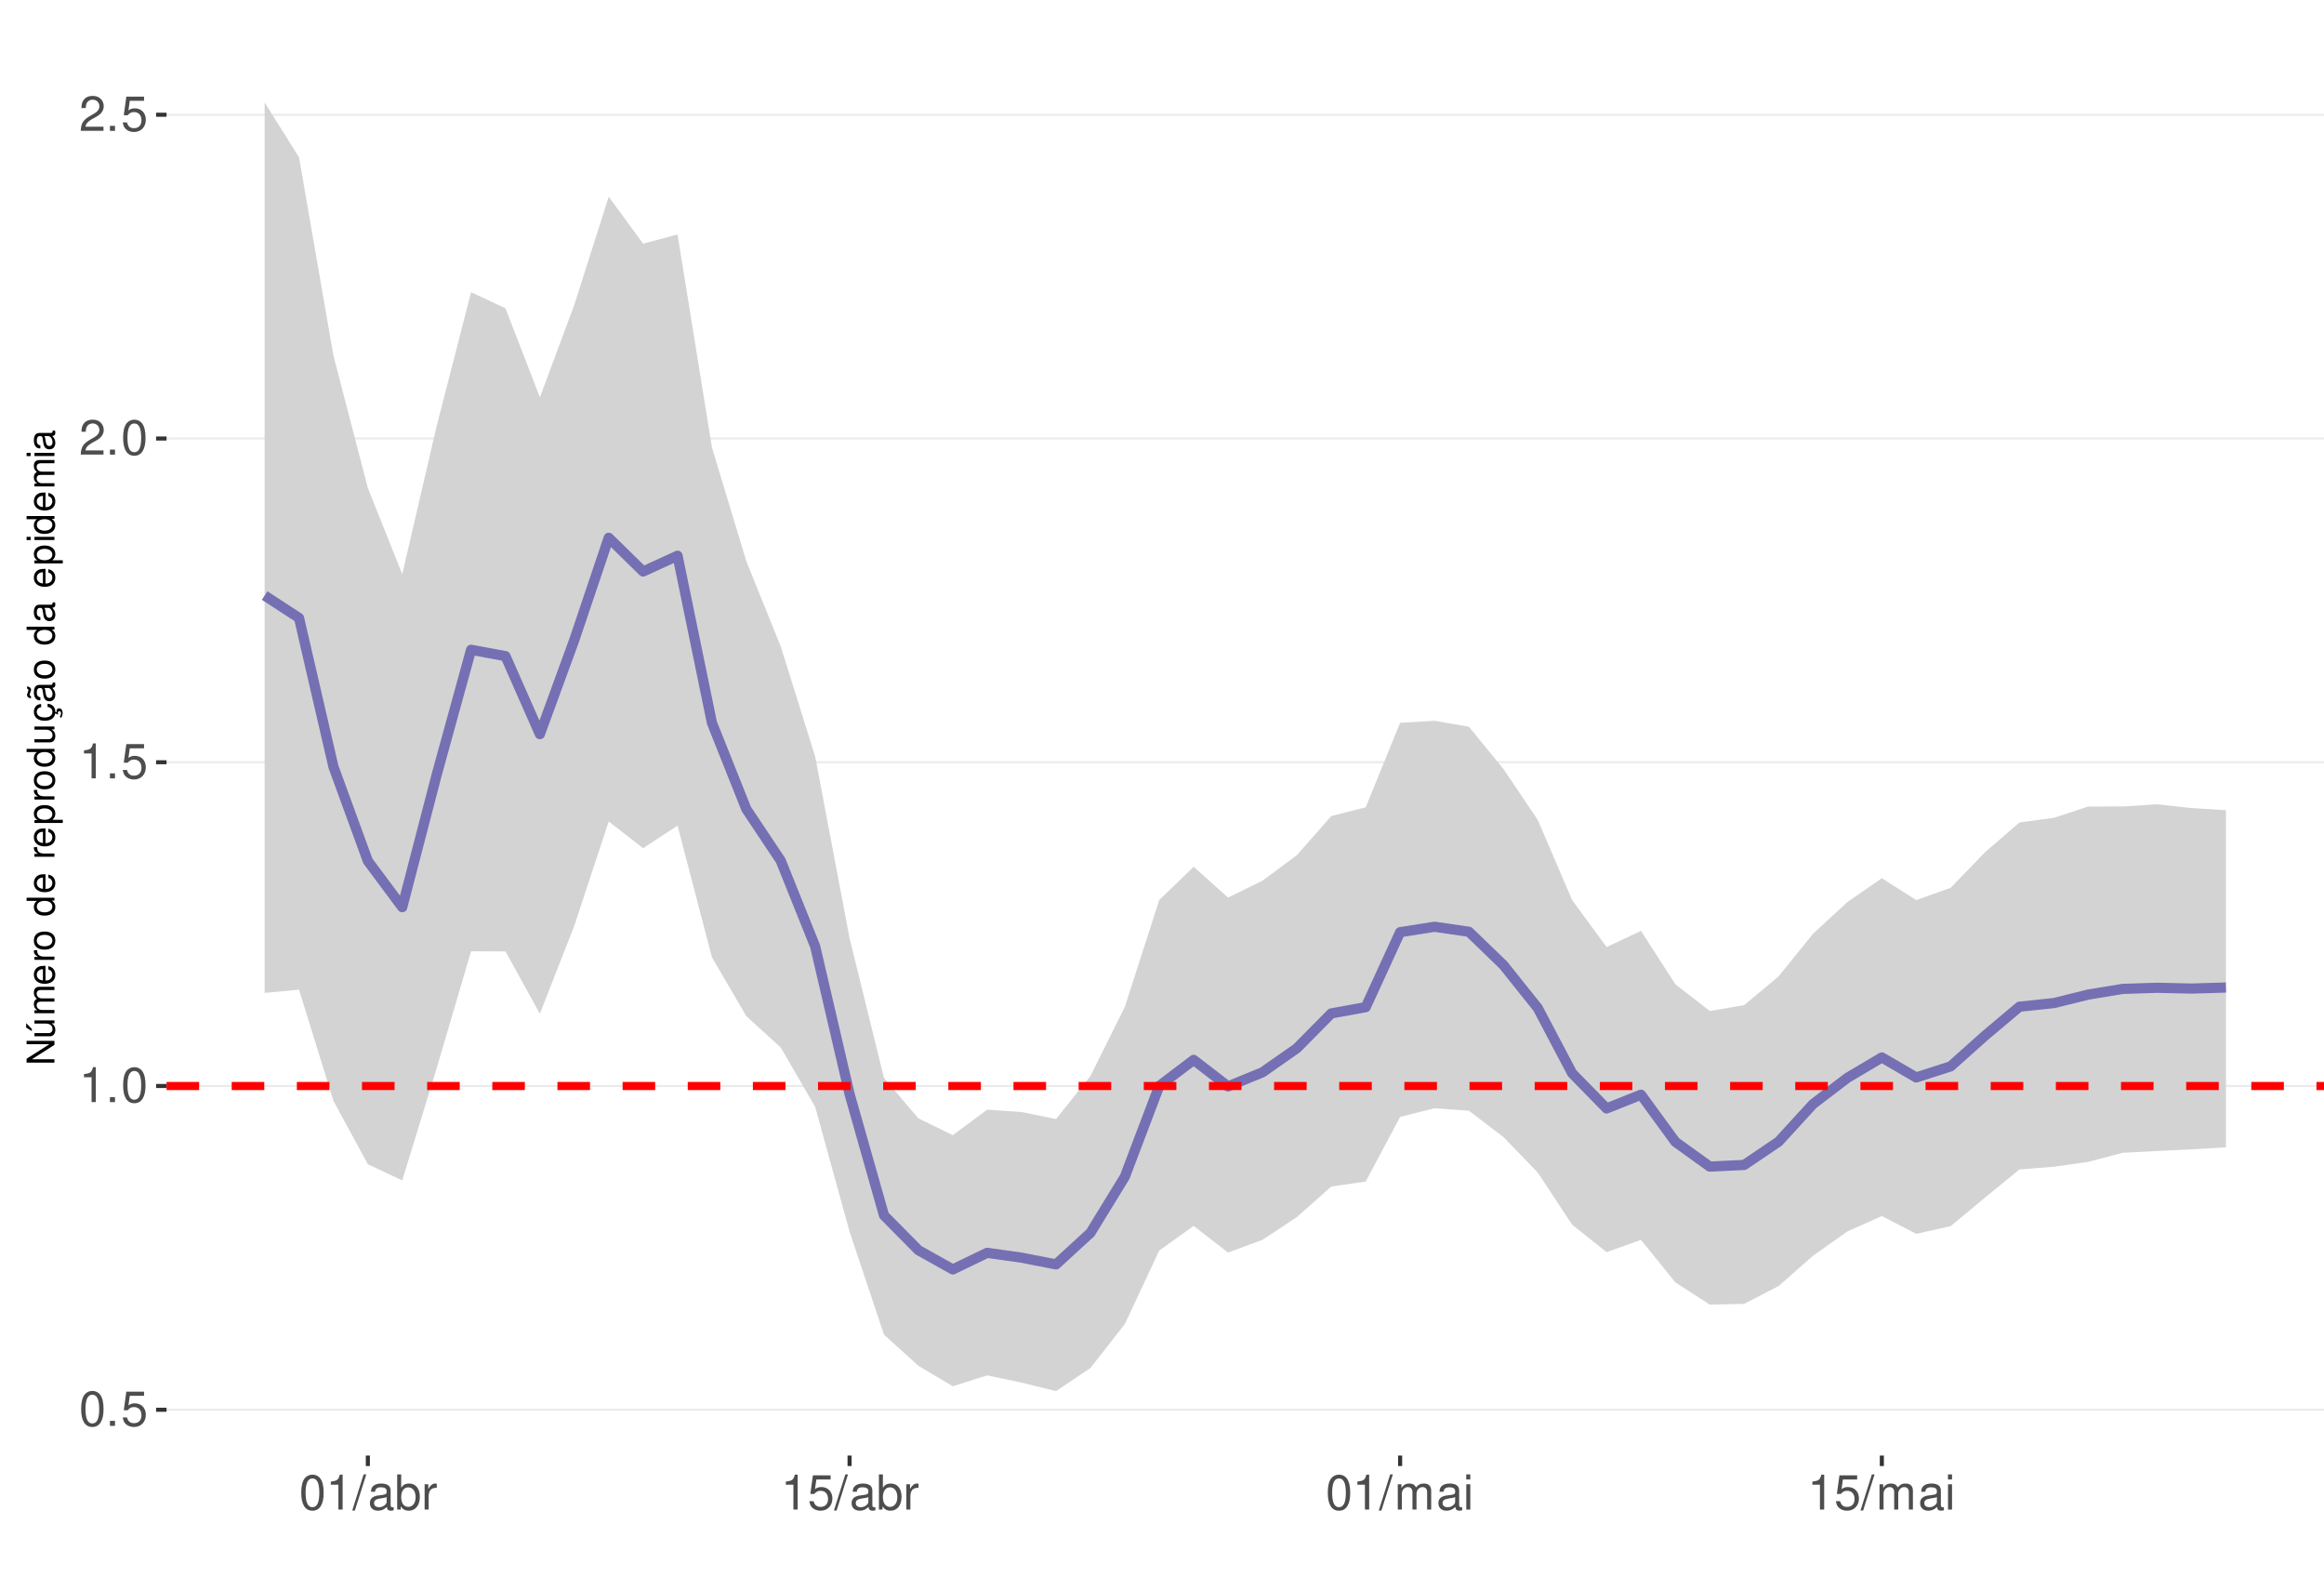
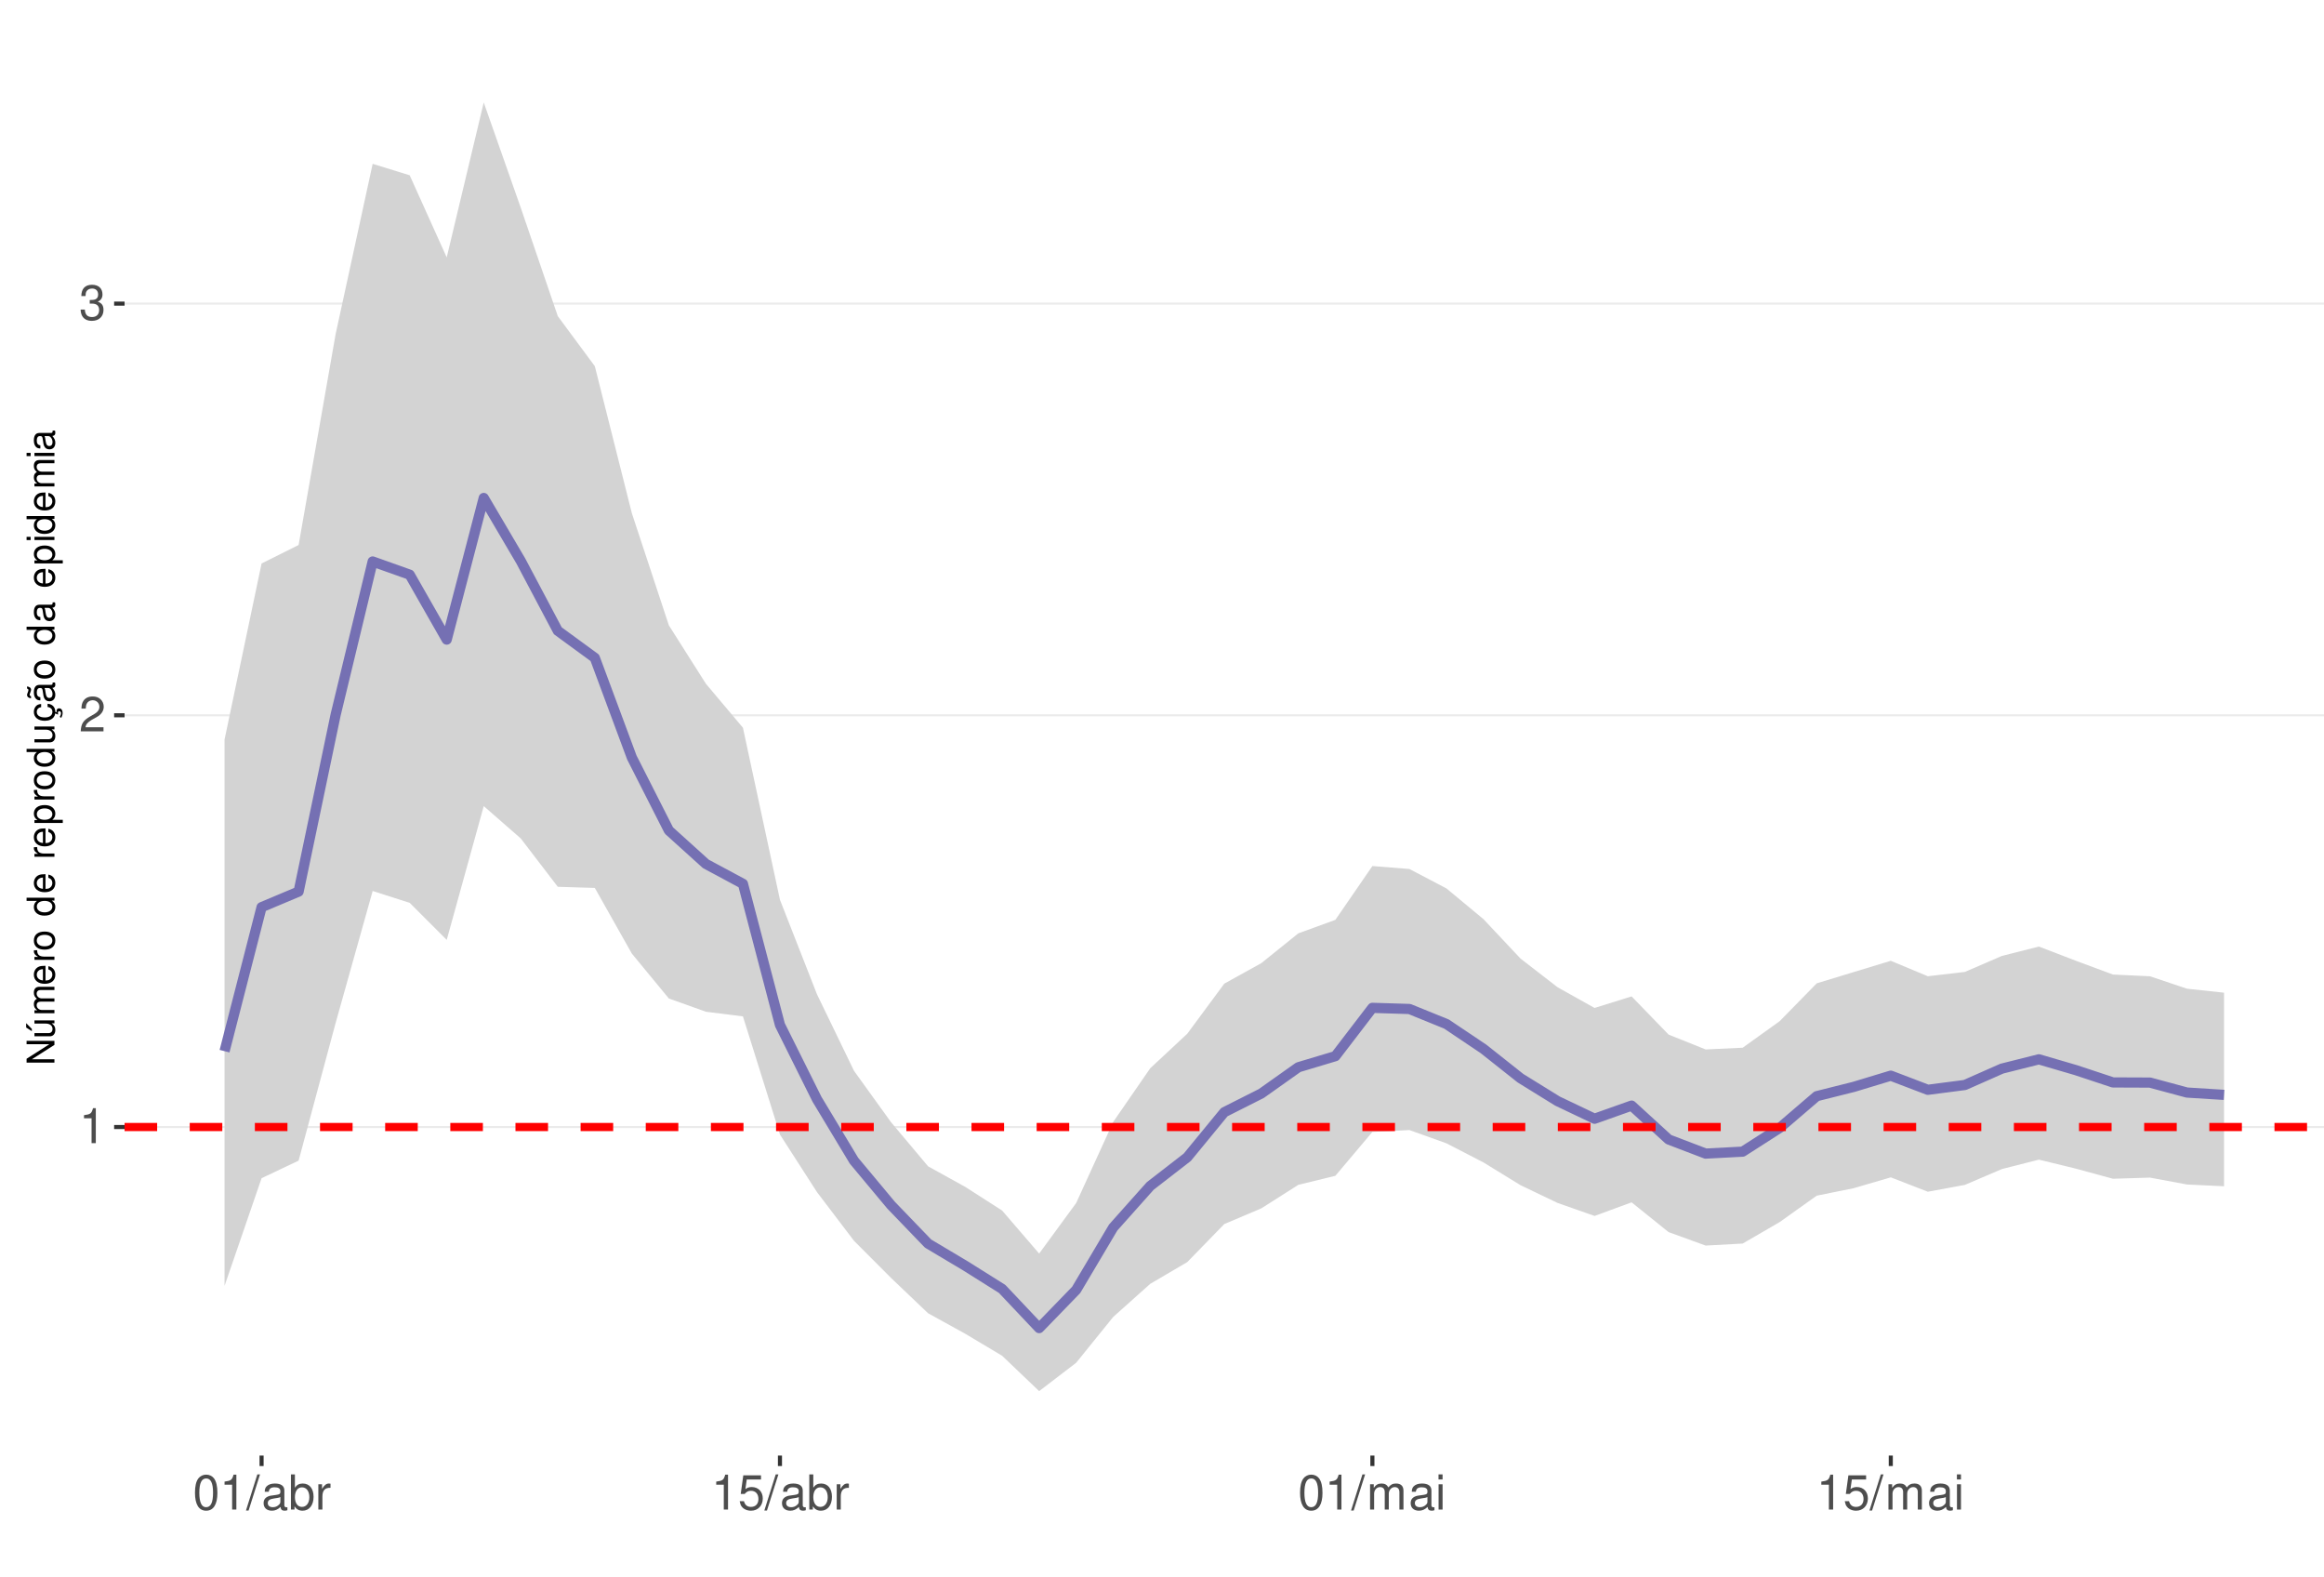
<svg xmlns="http://www.w3.org/2000/svg" xmlns:xlink="http://www.w3.org/1999/xlink" width="609pt" height="413pt" viewBox="0 0 609 413" version="1.1">
  <defs>
    <g>
      <symbol overflow="visible" id="glyph0-0">
        <path style="stroke:none;" d="" />
      </symbol>
      <symbol overflow="visible" id="glyph0-1">
+         <path style="stroke:none;" d="M 3.281 -6.516 L 3.281 0 L 4.391 0 L 4.391 -9.156 L 3.656 -9.156 C 3.266 -7.75 3.016 -7.562 1.297 -7.328 L 1.297 -6.516 Z M 3.281 -6.516 " />
+       </symbol>
+       <symbol overflow="visible" id="glyph0-2">
+         <path style="stroke:none;" d="M 6.406 -1.094 L 1.688 -1.094 C 1.797 -1.859 2.203 -2.344 3.297 -3.016 L 4.562 -3.719 C 5.828 -4.422 6.469 -5.359 6.469 -6.484 C 6.469 -7.234 6.156 -7.953 5.625 -8.438 C 5.094 -8.922 4.438 -9.156 3.594 -9.156 C 2.453 -9.156 1.609 -8.75 1.109 -7.953 C 0.797 -7.484 0.656 -6.906 0.625 -5.984 L 1.75 -5.984 C 1.781 -6.609 1.859 -6.969 2.016 -7.281 C 2.297 -7.828 2.891 -8.172 3.562 -8.172 C 4.562 -8.172 5.328 -7.438 5.328 -6.453 C 5.328 -5.719 4.906 -5.094 4.109 -4.625 L 2.953 -3.953 C 1.078 -2.875 0.531 -2.016 0.438 -0.016 L 6.406 -0.016 Z M 6.406 -1.094 " />
+       </symbol>
+       <symbol overflow="visible" id="glyph0-3">
+         <path style="stroke:none;" d="M 2.797 -4.219 L 3.406 -4.219 C 4.625 -4.219 5.266 -3.641 5.266 -2.547 C 5.266 -1.391 4.562 -0.703 3.422 -0.703 C 2.188 -0.703 1.594 -1.312 1.516 -2.656 L 0.406 -2.656 C 0.453 -1.922 0.578 -1.438 0.797 -1.031 C 1.266 -0.156 2.141 0.297 3.359 0.297 C 5.219 0.297 6.406 -0.828 6.406 -2.562 C 6.406 -3.719 5.969 -4.359 4.891 -4.734 C 5.719 -5.078 6.141 -5.703 6.141 -6.625 C 6.141 -8.203 5.109 -9.156 3.406 -9.156 C 1.594 -9.156 0.625 -8.141 0.594 -6.203 L 1.703 -6.203 C 1.719 -6.766 1.766 -7.078 1.906 -7.359 C 2.172 -7.875 2.719 -8.172 3.422 -8.172 C 4.406 -8.172 5 -7.578 5 -6.594 C 5 -5.953 4.766 -5.562 4.281 -5.344 C 3.969 -5.219 3.562 -5.156 2.797 -5.156 Z M 2.797 -4.219 " />
+       </symbol>
+       <symbol overflow="visible" id="glyph0-4">
        <path style="stroke:none;" d="M 3.484 -9.156 C 2.641 -9.156 1.891 -8.766 1.422 -8.156 C 0.828 -7.344 0.547 -6.125 0.547 -4.422 C 0.547 -1.344 1.562 0.297 3.484 0.297 C 5.375 0.297 6.422 -1.344 6.422 -4.359 C 6.422 -6.125 6.141 -7.312 5.547 -8.156 C 5.078 -8.781 4.328 -9.156 3.484 -9.156 Z M 3.484 -8.156 C 4.688 -8.156 5.281 -6.938 5.281 -4.453 C 5.281 -1.844 4.703 -0.625 3.453 -0.625 C 2.281 -0.625 1.688 -1.891 1.688 -4.422 C 1.688 -6.938 2.281 -8.156 3.484 -8.156 Z M 3.484 -8.156 " />
      </symbol>
-       <symbol overflow="visible" id="glyph0-2">
-         <path style="stroke:none;" d="M 2.422 -1.312 L 1.094 -1.312 L 1.094 0 L 2.422 0 Z M 2.422 -1.312 " />
-       </symbol>
-       <symbol overflow="visible" id="glyph0-3">
+       <symbol overflow="visible" id="glyph0-5">
+         <path style="stroke:none;" d="M 2.891 -9.219 L -0.094 0.25 L 0.594 0.25 L 3.594 -9.219 Z M 2.891 -9.219 " />
+       </symbol>
+       <symbol overflow="visible" id="glyph0-6">
+         <path style="stroke:none;" d="M 6.766 -0.625 C 6.656 -0.594 6.609 -0.594 6.547 -0.594 C 6.172 -0.594 5.969 -0.781 5.969 -1.109 L 5.969 -5.016 C 5.969 -6.188 5.109 -6.828 3.484 -6.828 C 2.5 -6.828 1.734 -6.547 1.281 -6.047 C 0.969 -5.703 0.844 -5.328 0.828 -4.672 L 1.891 -4.672 C 1.969 -5.484 2.453 -5.844 3.438 -5.844 C 4.406 -5.844 4.922 -5.5 4.922 -4.859 L 4.922 -4.578 C 4.906 -4.125 4.688 -3.969 3.828 -3.844 C 2.328 -3.656 2.094 -3.609 1.703 -3.438 C 0.922 -3.109 0.531 -2.531 0.531 -1.672 C 0.531 -0.469 1.359 0.297 2.703 0.297 C 3.547 0.297 4.219 0 4.969 -0.688 C 5.031 0 5.359 0.297 6.047 0.297 C 6.281 0.297 6.422 0.266 6.766 0.172 Z M 4.922 -2.094 C 4.922 -1.734 4.828 -1.516 4.5 -1.234 C 4.078 -0.828 3.562 -0.625 2.938 -0.625 C 2.109 -0.625 1.625 -1.031 1.625 -1.703 C 1.625 -2.391 2.094 -2.75 3.234 -2.906 C 4.359 -3.062 4.562 -3.109 4.922 -3.281 Z M 4.922 -2.094 " />
+       </symbol>
+       <symbol overflow="visible" id="glyph0-7">
+         <path style="stroke:none;" d="M 0.688 -9.219 L 0.688 0 L 1.625 0 L 1.625 -0.844 C 2.141 -0.078 2.812 0.297 3.734 0.297 C 5.484 0.297 6.625 -1.141 6.625 -3.344 C 6.625 -5.5 5.547 -6.828 3.781 -6.828 C 2.875 -6.828 2.234 -6.484 1.734 -5.734 L 1.734 -9.219 Z M 3.578 -5.828 C 4.766 -5.828 5.516 -4.812 5.516 -3.234 C 5.516 -1.719 4.734 -0.703 3.578 -0.703 C 2.453 -0.703 1.734 -1.703 1.734 -3.266 C 1.734 -4.828 2.453 -5.828 3.578 -5.828 Z M 3.578 -5.828 " />
+       </symbol>
+       <symbol overflow="visible" id="glyph0-8">
+         <path style="stroke:none;" d="M 0.875 -6.625 L 0.875 0 L 1.938 0 L 1.938 -3.438 C 1.953 -5.031 2.609 -5.75 4.062 -5.703 L 4.062 -6.781 C 3.891 -6.812 3.781 -6.828 3.656 -6.828 C 2.969 -6.828 2.453 -6.422 1.844 -5.422 L 1.844 -6.625 Z M 0.875 -6.625 " />
+       </symbol>
+       <symbol overflow="visible" id="glyph0-9">
        <path style="stroke:none;" d="M 6.031 -8.969 L 1.391 -8.969 L 0.719 -4.094 L 1.75 -4.094 C 2.266 -4.703 2.703 -4.922 3.406 -4.922 C 4.609 -4.922 5.359 -4.094 5.359 -2.766 C 5.359 -1.484 4.609 -0.703 3.391 -0.703 C 2.422 -0.703 1.828 -1.188 1.562 -2.203 L 0.438 -2.203 C 0.594 -1.469 0.719 -1.109 0.984 -0.781 C 1.5 -0.094 2.406 0.297 3.422 0.297 C 5.234 0.297 6.5 -1.031 6.5 -2.922 C 6.5 -4.703 5.312 -5.906 3.594 -5.906 C 2.969 -5.906 2.453 -5.75 1.938 -5.359 L 2.297 -7.875 L 6.031 -7.875 Z M 6.031 -8.969 " />
-       </symbol>
-       <symbol overflow="visible" id="glyph0-4">
-         <path style="stroke:none;" d="M 3.281 -6.516 L 3.281 0 L 4.391 0 L 4.391 -9.156 L 3.656 -9.156 C 3.266 -7.75 3.016 -7.562 1.297 -7.328 L 1.297 -6.516 Z M 3.281 -6.516 " />
-       </symbol>
-       <symbol overflow="visible" id="glyph0-5">
-         <path style="stroke:none;" d="M 6.406 -1.094 L 1.688 -1.094 C 1.797 -1.859 2.203 -2.344 3.297 -3.016 L 4.562 -3.719 C 5.828 -4.422 6.469 -5.359 6.469 -6.484 C 6.469 -7.234 6.156 -7.953 5.625 -8.438 C 5.094 -8.922 4.438 -9.156 3.594 -9.156 C 2.453 -9.156 1.609 -8.75 1.109 -7.953 C 0.797 -7.484 0.656 -6.906 0.625 -5.984 L 1.75 -5.984 C 1.781 -6.609 1.859 -6.969 2.016 -7.281 C 2.297 -7.828 2.891 -8.172 3.562 -8.172 C 4.562 -8.172 5.328 -7.438 5.328 -6.453 C 5.328 -5.719 4.906 -5.094 4.109 -4.625 L 2.953 -3.953 C 1.078 -2.875 0.531 -2.016 0.438 -0.016 L 6.406 -0.016 Z M 6.406 -1.094 " />
-       </symbol>
-       <symbol overflow="visible" id="glyph0-6">
-         <path style="stroke:none;" d="M 2.891 -9.219 L -0.094 0.25 L 0.594 0.25 L 3.594 -9.219 Z M 2.891 -9.219 " />
-       </symbol>
-       <symbol overflow="visible" id="glyph0-7">
-         <path style="stroke:none;" d="M 6.766 -0.625 C 6.656 -0.594 6.609 -0.594 6.547 -0.594 C 6.172 -0.594 5.969 -0.781 5.969 -1.109 L 5.969 -5.016 C 5.969 -6.188 5.109 -6.828 3.484 -6.828 C 2.5 -6.828 1.734 -6.547 1.281 -6.047 C 0.969 -5.703 0.844 -5.328 0.828 -4.672 L 1.891 -4.672 C 1.969 -5.484 2.453 -5.844 3.438 -5.844 C 4.406 -5.844 4.922 -5.5 4.922 -4.859 L 4.922 -4.578 C 4.906 -4.125 4.688 -3.969 3.828 -3.844 C 2.328 -3.656 2.094 -3.609 1.703 -3.438 C 0.922 -3.109 0.531 -2.531 0.531 -1.672 C 0.531 -0.469 1.359 0.297 2.703 0.297 C 3.547 0.297 4.219 0 4.969 -0.688 C 5.031 0 5.359 0.297 6.047 0.297 C 6.281 0.297 6.422 0.266 6.766 0.172 Z M 4.922 -2.094 C 4.922 -1.734 4.828 -1.516 4.5 -1.234 C 4.078 -0.828 3.562 -0.625 2.938 -0.625 C 2.109 -0.625 1.625 -1.031 1.625 -1.703 C 1.625 -2.391 2.094 -2.75 3.234 -2.906 C 4.359 -3.062 4.562 -3.109 4.922 -3.281 Z M 4.922 -2.094 " />
-       </symbol>
-       <symbol overflow="visible" id="glyph0-8">
-         <path style="stroke:none;" d="M 0.688 -9.219 L 0.688 0 L 1.625 0 L 1.625 -0.844 C 2.141 -0.078 2.812 0.297 3.734 0.297 C 5.484 0.297 6.625 -1.141 6.625 -3.344 C 6.625 -5.5 5.547 -6.828 3.781 -6.828 C 2.875 -6.828 2.234 -6.484 1.734 -5.734 L 1.734 -9.219 Z M 3.578 -5.828 C 4.766 -5.828 5.516 -4.812 5.516 -3.234 C 5.516 -1.719 4.734 -0.703 3.578 -0.703 C 2.453 -0.703 1.734 -1.703 1.734 -3.266 C 1.734 -4.828 2.453 -5.828 3.578 -5.828 Z M 3.578 -5.828 " />
-       </symbol>
-       <symbol overflow="visible" id="glyph0-9">
-         <path style="stroke:none;" d="M 0.875 -6.625 L 0.875 0 L 1.938 0 L 1.938 -3.438 C 1.953 -5.031 2.609 -5.75 4.062 -5.703 L 4.062 -6.781 C 3.891 -6.812 3.781 -6.828 3.656 -6.828 C 2.969 -6.828 2.453 -6.422 1.844 -5.422 L 1.844 -6.625 Z M 0.875 -6.625 " />
      </symbol>
      <symbol overflow="visible" id="glyph0-10">
        <path style="stroke:none;" d="M 0.891 -6.625 L 0.891 0 L 1.953 0 L 1.953 -4.156 C 1.953 -5.125 2.641 -5.891 3.5 -5.891 C 4.297 -5.891 4.734 -5.422 4.734 -4.562 L 4.734 0 L 5.797 0 L 5.797 -4.156 C 5.797 -5.125 6.5 -5.891 7.359 -5.891 C 8.125 -5.891 8.578 -5.406 8.578 -4.562 L 8.578 0 L 9.641 0 L 9.641 -4.969 C 9.641 -6.156 8.953 -6.828 7.719 -6.828 C 6.828 -6.828 6.297 -6.562 5.688 -5.812 C 5.297 -6.516 4.766 -6.828 3.891 -6.828 C 3.016 -6.828 2.422 -6.5 1.859 -5.688 L 1.859 -6.625 Z M 0.891 -6.625 " />
      </symbol>
      <symbol overflow="visible" id="glyph0-11">
        <path style="stroke:none;" d="M 1.891 -6.625 L 0.844 -6.625 L 0.844 0 L 1.891 0 Z M 1.891 -9.219 L 0.828 -9.219 L 0.828 -7.891 L 1.891 -7.891 Z M 1.891 -9.219 " />
      </symbol>
      <symbol overflow="visible" id="glyph1-0">
        <path style="stroke:none;" d="" />
      </symbol>
      <symbol overflow="visible" id="glyph1-1">
        <path style="stroke:none;" d="M -7.297 -6.453 L -7.297 -5.578 L -1.328 -5.578 L -7.297 -1.766 L -7.297 -0.766 L 0 -0.766 L 0 -1.641 L -5.906 -1.641 L 0 -5.406 L 0 -6.453 Z M -7.297 -6.453 " />
      </symbol>
      <symbol overflow="visible" id="glyph1-2">
        <path style="stroke:none;" d="M 0 -4.812 L -5.234 -4.812 L -5.234 -3.984 L -2.266 -3.984 C -1.203 -3.984 -0.5 -3.438 -0.5 -2.562 C -0.5 -1.906 -0.906 -1.484 -1.531 -1.484 L -5.234 -1.484 L -5.234 -0.656 L -1.203 -0.656 C -0.328 -0.656 0.234 -1.297 0.234 -2.312 C 0.234 -3.094 -0.047 -3.578 -0.734 -4.062 L 0 -4.062 Z M -7.406 -2.953 L -5.922 -2 L -5.922 -2.594 L -7.406 -4.094 Z M -7.406 -2.953 " />
      </symbol>
      <symbol overflow="visible" id="glyph1-3">
        <path style="stroke:none;" d="M -5.234 -0.703 L 0 -0.703 L 0 -1.547 L -3.297 -1.547 C -4.047 -1.547 -4.656 -2.094 -4.656 -2.766 C -4.656 -3.391 -4.281 -3.734 -3.609 -3.734 L 0 -3.734 L 0 -4.578 L -3.297 -4.578 C -4.047 -4.578 -4.656 -5.125 -4.656 -5.812 C -4.656 -6.422 -4.266 -6.781 -3.609 -6.781 L 0 -6.781 L 0 -7.625 L -3.938 -7.625 C -4.875 -7.625 -5.391 -7.078 -5.391 -6.094 C -5.391 -5.406 -5.188 -4.984 -4.594 -4.484 C -5.156 -4.188 -5.391 -3.766 -5.391 -3.078 C -5.391 -2.375 -5.125 -1.906 -4.5 -1.469 L -5.234 -1.469 Z M -5.234 -0.703 " />
      </symbol>
      <symbol overflow="visible" id="glyph1-4">
        <path style="stroke:none;" d="M -2.344 -5.125 C -3.141 -5.125 -3.625 -5.062 -4.016 -4.922 C -4.875 -4.578 -5.391 -3.781 -5.391 -2.797 C -5.391 -1.344 -4.281 -0.406 -2.547 -0.406 C -0.812 -0.406 0.234 -1.297 0.234 -2.781 C 0.234 -3.984 -0.453 -4.812 -1.594 -5.016 L -1.594 -4.188 C -0.906 -3.953 -0.547 -3.484 -0.547 -2.812 C -0.547 -2.281 -0.781 -1.828 -1.219 -1.547 C -1.516 -1.344 -1.812 -1.281 -2.344 -1.266 Z M -3.016 -1.297 C -3.984 -1.359 -4.625 -1.953 -4.625 -2.797 C -4.625 -3.641 -3.953 -4.234 -3.016 -4.234 Z M -3.016 -1.297 " />
      </symbol>
      <symbol overflow="visible" id="glyph1-5">
        <path style="stroke:none;" d="M -5.234 -0.688 L 0 -0.688 L 0 -1.531 L -2.719 -1.531 C -3.984 -1.547 -4.547 -2.062 -4.516 -3.203 L -5.359 -3.203 C -5.375 -3.062 -5.391 -2.984 -5.391 -2.891 C -5.391 -2.344 -5.062 -1.938 -4.297 -1.453 L -5.234 -1.453 Z M -5.234 -0.688 " />
      </symbol>
      <symbol overflow="visible" id="glyph1-6">
        <path style="stroke:none;" d="M -5.391 -2.719 C -5.391 -1.234 -4.344 -0.359 -2.578 -0.359 C -0.812 -0.359 0.234 -1.234 0.234 -2.734 C 0.234 -4.203 -0.812 -5.094 -2.547 -5.094 C -4.359 -5.094 -5.391 -4.234 -5.391 -2.719 Z M -4.625 -2.734 C -4.625 -3.672 -3.844 -4.234 -2.547 -4.234 C -1.312 -4.234 -0.547 -3.656 -0.547 -2.734 C -0.547 -1.797 -1.312 -1.234 -2.578 -1.234 C -3.844 -1.234 -4.625 -1.797 -4.625 -2.734 Z M -4.625 -2.734 " />
      </symbol>
      <symbol overflow="visible" id="glyph1-7">
        <path style="stroke:none;" d="" />
      </symbol>
      <symbol overflow="visible" id="glyph1-8">
        <path style="stroke:none;" d="M -7.297 -4.953 L -7.297 -4.125 L -4.578 -4.125 C -5.109 -3.766 -5.391 -3.203 -5.391 -2.516 C -5.391 -1.156 -4.297 -0.266 -2.625 -0.266 C -0.859 -0.266 0.234 -1.125 0.234 -2.547 C 0.234 -3.266 -0.047 -3.766 -0.688 -4.203 L 0 -4.203 L 0 -4.953 Z M -4.609 -2.656 C -4.609 -3.547 -3.812 -4.125 -2.562 -4.125 C -1.344 -4.125 -0.547 -3.547 -0.547 -2.656 C -0.547 -1.734 -1.359 -1.125 -2.578 -1.125 C -3.797 -1.125 -4.609 -1.734 -4.609 -2.656 Z M -4.609 -2.656 " />
      </symbol>
      <symbol overflow="visible" id="glyph1-9">
        <path style="stroke:none;" d="M 2.188 -0.547 L 2.188 -1.375 L -0.547 -1.375 C -0.016 -1.812 0.234 -2.312 0.234 -2.984 C 0.234 -4.344 -0.859 -5.234 -2.531 -5.234 C -4.297 -5.234 -5.391 -4.375 -5.391 -2.984 C -5.391 -2.266 -5.062 -1.703 -4.453 -1.312 L -5.234 -1.312 L -5.234 -0.547 Z M -4.609 -2.844 C -4.609 -3.766 -3.797 -4.359 -2.547 -4.359 C -1.359 -4.359 -0.547 -3.75 -0.547 -2.844 C -0.547 -1.953 -1.344 -1.375 -2.578 -1.375 C -3.812 -1.375 -4.609 -1.953 -4.609 -2.844 Z M -4.609 -2.844 " />
      </symbol>
      <symbol overflow="visible" id="glyph1-10">
        <path style="stroke:none;" d="M 0 -4.812 L -5.234 -4.812 L -5.234 -3.984 L -2.266 -3.984 C -1.203 -3.984 -0.5 -3.438 -0.5 -2.562 C -0.5 -1.906 -0.906 -1.484 -1.531 -1.484 L -5.234 -1.484 L -5.234 -0.656 L -1.203 -0.656 C -0.328 -0.656 0.234 -1.297 0.234 -2.312 C 0.234 -3.094 -0.047 -3.578 -0.734 -4.062 L 0 -4.062 Z M 0 -4.812 " />
      </symbol>
      <symbol overflow="visible" id="glyph1-11">
        <path style="stroke:none;" d="M 0.234 -2.641 C 0.234 -3.875 -0.547 -4.703 -1.797 -4.766 L -1.797 -3.938 C -0.953 -3.797 -0.531 -3.359 -0.531 -2.656 C -0.531 -1.734 -1.281 -1.188 -2.516 -1.188 C -3.844 -1.188 -4.625 -1.719 -4.625 -2.625 C -4.625 -3.328 -4.203 -3.766 -3.484 -3.875 L -3.484 -4.703 C -3.984 -4.672 -4.312 -4.562 -4.609 -4.359 C -5.094 -4 -5.391 -3.375 -5.391 -2.641 C -5.391 -1.219 -4.266 -0.312 -2.531 -0.312 C -1.469 -0.312 -0.625 -0.672 -0.156 -1.312 C 0.047 -1.594 0.125 -1.812 0.203 -2.25 L 0.922 -1.938 L 0.984 -2.062 C 0.938 -2.188 0.906 -2.25 0.906 -2.375 C 0.906 -2.656 1.047 -2.828 1.281 -2.828 C 1.547 -2.828 1.734 -2.594 1.734 -2.297 C 1.734 -2.031 1.672 -1.844 1.438 -1.406 L 1.406 -1.312 L 1.812 -1.094 C 2.078 -1.75 2.141 -1.953 2.141 -2.344 C 2.141 -3.109 1.781 -3.578 1.203 -3.578 C 0.781 -3.578 0.547 -3.297 0.547 -2.797 C 0.547 -2.703 0.547 -2.641 0.562 -2.516 Z M 0.234 -2.641 " />
      </symbol>
      <symbol overflow="visible" id="glyph1-12">
        <path style="stroke:none;" d="M -0.484 -5.344 C -0.469 -5.266 -0.469 -5.219 -0.469 -5.172 C -0.469 -4.875 -0.625 -4.719 -0.875 -4.719 L -3.953 -4.719 C -4.891 -4.719 -5.391 -4.047 -5.391 -2.75 C -5.391 -1.984 -5.172 -1.375 -4.781 -1.016 C -4.516 -0.766 -4.203 -0.672 -3.688 -0.656 L -3.688 -1.484 C -4.328 -1.562 -4.625 -1.938 -4.625 -2.719 C -4.625 -3.484 -4.344 -3.891 -3.844 -3.891 L -3.625 -3.891 C -3.266 -3.875 -3.125 -3.703 -3.047 -3.016 C -2.891 -1.844 -2.844 -1.656 -2.719 -1.344 C -2.453 -0.734 -2 -0.422 -1.312 -0.422 C -0.375 -0.422 0.234 -1.078 0.234 -2.141 C 0.234 -2.797 0 -3.328 -0.547 -3.922 C 0 -3.984 0.234 -4.234 0.234 -4.781 C 0.234 -4.953 0.203 -5.062 0.141 -5.344 Z M -1.656 -3.891 C -1.375 -3.891 -1.203 -3.812 -0.969 -3.562 C -0.656 -3.219 -0.5 -2.812 -0.5 -2.312 C -0.5 -1.672 -0.812 -1.297 -1.344 -1.297 C -1.891 -1.297 -2.172 -1.656 -2.297 -2.547 C -2.422 -3.438 -2.453 -3.609 -2.594 -3.891 Z M -7.172 -3.75 C -6.922 -3.672 -6.812 -3.547 -6.812 -3.375 C -6.812 -3.25 -6.875 -2.984 -6.984 -2.734 C -7.156 -2.312 -7.172 -2.25 -7.172 -2.047 C -7.172 -1.594 -6.797 -1.297 -6.141 -1.188 L -6.141 -1.766 C -6.375 -1.812 -6.5 -1.938 -6.5 -2.094 C -6.5 -2.203 -6.469 -2.344 -6.375 -2.578 C -6.156 -3.156 -6.125 -3.234 -6.125 -3.438 C -6.125 -3.922 -6.484 -4.219 -7.172 -4.312 Z M -7.172 -3.75 " />
      </symbol>
      <symbol overflow="visible" id="glyph1-13">
        <path style="stroke:none;" d="M -0.484 -5.344 C -0.469 -5.266 -0.469 -5.219 -0.469 -5.172 C -0.469 -4.875 -0.625 -4.719 -0.875 -4.719 L -3.953 -4.719 C -4.891 -4.719 -5.391 -4.047 -5.391 -2.75 C -5.391 -1.984 -5.172 -1.375 -4.781 -1.016 C -4.516 -0.766 -4.203 -0.672 -3.688 -0.656 L -3.688 -1.484 C -4.328 -1.562 -4.625 -1.938 -4.625 -2.719 C -4.625 -3.484 -4.344 -3.891 -3.844 -3.891 L -3.625 -3.891 C -3.266 -3.875 -3.125 -3.703 -3.047 -3.016 C -2.891 -1.844 -2.844 -1.656 -2.719 -1.344 C -2.453 -0.734 -2 -0.422 -1.312 -0.422 C -0.375 -0.422 0.234 -1.078 0.234 -2.141 C 0.234 -2.797 0 -3.328 -0.547 -3.922 C 0 -3.984 0.234 -4.234 0.234 -4.781 C 0.234 -4.953 0.203 -5.062 0.141 -5.344 Z M -1.656 -3.891 C -1.375 -3.891 -1.203 -3.812 -0.969 -3.562 C -0.656 -3.219 -0.5 -2.812 -0.5 -2.312 C -0.5 -1.672 -0.812 -1.297 -1.344 -1.297 C -1.891 -1.297 -2.172 -1.656 -2.297 -2.547 C -2.422 -3.438 -2.453 -3.609 -2.594 -3.891 Z M -1.656 -3.891 " />
      </symbol>
      <symbol overflow="visible" id="glyph1-14">
        <path style="stroke:none;" d="M -5.234 -1.5 L -5.234 -0.672 L 0 -0.672 L 0 -1.5 Z M -7.297 -1.5 L -7.297 -0.656 L -6.234 -0.656 L -6.234 -1.5 Z M -7.297 -1.5 " />
      </symbol>
    </g>
    <clipPath id="clip1">
-       <path d="M 43.645 9.961 L 609 9.961 L 609 381.328 L 43.645 381.328 Z M 43.645 9.961 " />
+       <path d="M 32.645 9.961 L 609 9.961 L 609 381.328 L 32.645 381.328 Z M 32.645 9.961 " />
    </clipPath>
    <clipPath id="clip2">
-       <path d="M 43.645 369 L 609 369 L 609 370 L 43.645 370 Z M 43.645 369 " />
+       <path d="M 32.645 294 L 609 294 L 609 296 L 32.645 296 Z M 32.645 294 " />
    </clipPath>
    <clipPath id="clip3">
-       <path d="M 43.645 284 L 609 284 L 609 285 L 43.645 285 Z M 43.645 284 " />
+       <path d="M 32.645 187 L 609 187 L 609 188 L 32.645 188 Z M 32.645 187 " />
    </clipPath>
    <clipPath id="clip4">
-       <path d="M 43.645 199 L 609 199 L 609 200 L 43.645 200 Z M 43.645 199 " />
+       <path d="M 32.645 79 L 609 79 L 609 80 L 32.645 80 Z M 32.645 79 " />
    </clipPath>
    <clipPath id="clip5">
-       <path d="M 43.645 114 L 609 114 L 609 116 L 43.645 116 Z M 43.645 114 " />
-     </clipPath>
-     <clipPath id="clip6">
-       <path d="M 43.645 29 L 609 29 L 609 31 L 43.645 31 Z M 43.645 29 " />
-     </clipPath>
-     <clipPath id="clip7">
-       <path d="M 43.645 283 L 609 283 L 609 286 L 43.645 286 Z M 43.645 283 " />
+       <path d="M 32.645 294 L 609 294 L 609 297 L 32.645 297 Z M 32.645 294 " />
    </clipPath>
  </defs>
  <g id="surface63">
    <rect x="0" y="0" width="609" height="413" style="fill:rgb(100%,100%,100%);fill-opacity:1;stroke:none;" />
    <rect x="0" y="0" width="609" height="413" style="fill:rgb(100%,100%,100%);fill-opacity:1;stroke:none;" />
    <path style="fill:none;stroke-width:1.067;stroke-linecap:round;stroke-linejoin:round;stroke:rgb(100%,100%,100%);stroke-opacity:1;stroke-miterlimit:10;" d="M 0 413 L 609 413 L 609 0 L 0 0 Z M 0 413 " />
    <g clip-path="url(#clip1)" clip-rule="nonzero">
-       <path style=" stroke:none;fill-rule:nonzero;fill:rgb(100%,100%,100%);fill-opacity:1;" d="M 43.645 381.328 L 609 381.328 L 609 9.961 L 43.645 9.961 Z M 43.645 381.328 " />
+       <path style=" stroke:none;fill-rule:nonzero;fill:rgb(100%,100%,100%);fill-opacity:1;" d="M 32.645 381.328 L 609 381.328 L 609 9.961 L 32.645 9.961 Z M 32.645 381.328 " />
    </g>
    <g clip-path="url(#clip2)" clip-rule="nonzero">
-       <path style="fill:none;stroke-width:0.533;stroke-linecap:butt;stroke-linejoin:round;stroke:rgb(92.157%,92.157%,92.157%);stroke-opacity:1;stroke-miterlimit:10;" d="M 43.645 369.328 L 609 369.328 " />
+       <path style="fill:none;stroke-width:0.533;stroke-linecap:butt;stroke-linejoin:round;stroke:rgb(92.157%,92.157%,92.157%);stroke-opacity:1;stroke-miterlimit:10;" d="M 32.645 295.262 L 609 295.262 " />
    </g>
    <g clip-path="url(#clip3)" clip-rule="nonzero">
-       <path style="fill:none;stroke-width:0.533;stroke-linecap:butt;stroke-linejoin:round;stroke:rgb(92.157%,92.157%,92.157%);stroke-opacity:1;stroke-miterlimit:10;" d="M 43.645 284.512 L 609 284.512 " />
+       <path style="fill:none;stroke-width:0.533;stroke-linecap:butt;stroke-linejoin:round;stroke:rgb(92.157%,92.157%,92.157%);stroke-opacity:1;stroke-miterlimit:10;" d="M 32.645 187.398 L 609 187.398 " />
    </g>
    <g clip-path="url(#clip4)" clip-rule="nonzero">
-       <path style="fill:none;stroke-width:0.533;stroke-linecap:butt;stroke-linejoin:round;stroke:rgb(92.157%,92.157%,92.157%);stroke-opacity:1;stroke-miterlimit:10;" d="M 43.645 199.695 L 609 199.695 " />
-     </g>
+       <path style="fill:none;stroke-width:0.533;stroke-linecap:butt;stroke-linejoin:round;stroke:rgb(92.157%,92.157%,92.157%);stroke-opacity:1;stroke-miterlimit:10;" d="M 32.645 79.539 L 609 79.539 " />
+     </g>
+     <path style=" stroke:none;fill-rule:nonzero;fill:rgb(82.745%,82.745%,82.745%);fill-opacity:1;" d="M 58.844 193.742 L 68.547 147.621 L 78.25 142.777 L 87.953 87.516 L 97.656 42.922 L 107.359 45.922 L 117.062 67.43 L 126.762 26.844 L 136.465 54.426 L 146.168 82.828 L 155.871 95.934 L 165.574 134.449 L 175.277 163.828 L 184.98 179.133 L 194.684 190.652 L 204.387 235.73 L 214.09 260.488 L 223.793 280.543 L 233.496 294 L 243.199 305.551 L 252.902 310.918 L 262.605 317.141 L 272.309 328.414 L 282.012 315.164 L 291.715 293.922 L 301.418 279.863 L 311.121 270.82 L 320.824 257.699 L 330.527 252.324 L 340.227 244.516 L 349.93 240.984 L 359.633 226.891 L 369.336 227.66 L 379.039 232.75 L 388.742 240.801 L 398.445 251.125 L 408.148 258.637 L 417.852 264.066 L 427.555 261.039 L 437.258 271.047 L 446.961 274.938 L 456.664 274.484 L 466.367 267.523 L 476.07 257.617 L 485.773 254.66 L 495.477 251.711 L 505.18 255.758 L 514.883 254.629 L 524.586 250.441 L 534.289 247.98 L 543.992 251.707 L 553.691 255.312 L 563.395 255.766 L 573.098 259.023 L 582.801 260.066 L 582.801 310.777 L 573.098 310.316 L 563.395 308.512 L 553.691 308.812 L 543.992 306.168 L 534.289 303.805 L 524.586 306.273 L 514.883 310.422 L 505.18 312.211 L 495.477 308.441 L 485.773 311.281 L 476.07 313.246 L 466.367 320.156 L 456.664 325.789 L 446.961 326.316 L 437.258 322.793 L 427.555 314.992 L 417.852 318.555 L 408.148 315.145 L 398.445 310.496 L 388.742 304.535 L 379.039 299.531 L 369.336 296.055 L 359.633 296.539 L 349.93 308.039 L 340.227 310.406 L 330.527 316.57 L 320.824 320.68 L 311.121 330.645 L 301.418 336.34 L 291.715 345.016 L 282.012 357.016 L 272.309 364.449 L 262.605 355.188 L 252.902 349.398 L 243.199 344.047 L 233.496 334.797 L 223.793 325.074 L 214.09 312.312 L 204.387 297.238 L 194.684 266.277 L 184.98 265.055 L 175.277 261.59 L 165.574 249.824 L 155.871 232.621 L 146.168 232.324 L 136.465 219.66 L 126.762 211.184 L 117.062 246.234 L 107.359 236.527 L 97.656 233.422 L 87.953 267.988 L 78.25 304.066 L 68.547 308.668 L 58.844 336.871 Z M 58.844 193.742 " />
+     <path style="fill:none;stroke-width:2.667;stroke-linecap:butt;stroke-linejoin:round;stroke:rgb(45.882%,43.922%,70.196%);stroke-opacity:1;stroke-miterlimit:10;" d="M 58.844 275.387 L 68.547 237.66 L 78.25 233.582 L 87.953 187.254 L 97.656 147.098 L 107.359 150.555 L 117.062 167.562 L 126.762 130.457 L 136.465 146.941 L 146.168 165.25 L 155.871 172.344 L 165.574 198.453 L 175.277 217.562 L 184.98 226.332 L 194.684 231.539 L 204.387 268.508 L 214.09 287.988 L 223.793 304.094 L 233.496 315.723 L 243.199 325.797 L 252.902 331.578 L 262.605 337.668 L 272.309 347.938 L 282.012 337.93 L 291.715 321.578 L 301.418 310.699 L 311.121 303.184 L 320.824 291.375 L 330.527 286.477 L 340.227 279.602 L 349.93 276.695 L 359.633 264.039 L 369.336 264.336 L 379.039 268.277 L 388.742 274.789 L 398.445 282.473 L 408.148 288.473 L 417.852 293.09 L 427.555 289.648 L 437.258 298.52 L 446.961 302.223 L 456.664 301.711 L 466.367 295.492 L 476.07 287.176 L 485.773 284.742 L 495.477 281.805 L 505.18 285.508 L 514.883 284.25 L 524.586 279.961 L 534.289 277.523 L 543.992 280.363 L 553.691 283.578 L 563.395 283.617 L 573.098 286.23 L 582.801 286.836 " />
    <g clip-path="url(#clip5)" clip-rule="nonzero">
-       <path style="fill:none;stroke-width:0.533;stroke-linecap:butt;stroke-linejoin:round;stroke:rgb(92.157%,92.157%,92.157%);stroke-opacity:1;stroke-miterlimit:10;" d="M 43.645 114.879 L 609 114.879 " />
-     </g>
-     <g clip-path="url(#clip6)" clip-rule="nonzero">
-       <path style="fill:none;stroke-width:0.533;stroke-linecap:butt;stroke-linejoin:round;stroke:rgb(92.157%,92.157%,92.157%);stroke-opacity:1;stroke-miterlimit:10;" d="M 43.645 30.062 L 609 30.062 " />
-     </g>
-     <path style=" stroke:none;fill-rule:nonzero;fill:rgb(82.745%,82.745%,82.745%);fill-opacity:1;" d="M 69.344 26.844 L 78.359 41.203 L 87.375 93.16 L 96.395 127.852 L 105.41 150.426 L 114.426 111.602 L 123.445 76.555 L 132.461 80.77 L 141.477 104.102 L 150.496 79.859 L 159.512 51.531 L 168.527 63.84 L 177.547 61.422 L 186.562 117.215 L 195.578 147.047 L 204.594 169.367 L 213.613 198.203 L 222.629 245.805 L 231.645 282.41 L 240.664 292.992 L 249.68 297.383 L 258.695 290.711 L 267.715 291.34 L 276.73 293.168 L 285.746 281.914 L 294.762 263.777 L 303.781 235.781 L 312.797 227.078 L 321.812 235.148 L 330.832 230.719 L 339.848 224.035 L 348.863 213.781 L 357.883 211.508 L 366.898 189.363 L 375.914 188.832 L 384.934 190.395 L 393.949 201.426 L 402.965 214.801 L 411.98 235.812 L 421 248.105 L 430.016 243.871 L 439.031 257.863 L 448.051 264.871 L 457.066 263.324 L 466.082 255.793 L 475.102 244.625 L 484.117 236.309 L 493.133 230.078 L 502.152 235.801 L 511.168 232.586 L 520.184 223.258 L 529.199 215.469 L 538.219 214.254 L 547.234 211.293 L 556.25 211.289 L 565.27 210.707 L 574.285 211.703 L 583.301 212.258 L 583.301 300.59 L 574.285 301.109 L 565.27 301.539 L 556.25 302.008 L 547.234 304.383 L 538.219 305.664 L 529.199 306.375 L 520.184 313.727 L 511.168 321.23 L 502.152 323.242 L 493.133 318.586 L 484.117 322.609 L 475.102 328.977 L 466.082 336.922 L 457.066 341.586 L 448.051 341.789 L 439.031 335.969 L 430.016 324.824 L 421 328.039 L 411.98 320.848 L 402.965 307.191 L 393.949 297.867 L 384.934 290.992 L 375.914 290.348 L 366.898 292.605 L 357.883 309.539 L 348.863 310.844 L 339.848 318.844 L 330.832 324.812 L 321.812 328.148 L 312.797 321.168 L 303.781 327.613 L 294.762 346.863 L 285.746 358.395 L 276.73 364.449 L 267.715 362.23 L 258.695 360.324 L 249.68 363.176 L 240.664 357.812 L 231.645 349.645 L 222.629 322.672 L 213.613 289.977 L 204.594 274.438 L 195.578 266.215 L 186.562 250.816 L 177.547 216.289 L 168.527 222.223 L 159.512 215.203 L 150.496 242.52 L 141.477 265.582 L 132.461 249.25 L 123.445 249.211 L 114.426 279.855 L 105.41 309.23 L 96.395 305.016 L 87.375 288.406 L 78.359 259.27 L 69.344 260.121 Z M 69.344 26.844 " />
-     <path style="fill:none;stroke-width:2.667;stroke-linecap:butt;stroke-linejoin:round;stroke:rgb(45.882%,43.922%,70.196%);stroke-opacity:1;stroke-miterlimit:10;" d="M 69.344 156.02 L 78.359 161.895 L 87.375 200.859 L 96.395 225.562 L 105.41 237.668 L 114.426 202.988 L 123.445 170.234 L 132.461 171.895 L 141.477 192.336 L 150.496 167.645 L 159.512 140.887 L 168.527 149.719 L 177.547 145.594 L 186.562 189.367 L 195.578 211.969 L 204.594 225.484 L 213.613 247.941 L 222.629 286.633 L 231.645 318.395 L 240.664 327.523 L 249.68 332.566 L 258.695 328.219 L 267.715 329.492 L 276.73 331.25 L 285.746 322.988 L 294.762 308.281 L 303.781 284.5 L 312.797 277.672 L 321.812 284.617 L 330.832 280.926 L 339.848 274.617 L 348.863 265.496 L 357.883 263.859 L 366.898 244.215 L 375.914 242.797 L 384.934 244.105 L 393.949 252.812 L 402.965 264.078 L 411.98 281.176 L 421 290.391 L 430.016 286.793 L 439.031 299.145 L 448.051 305.629 L 457.066 305.191 L 466.082 299.09 L 475.102 289.242 L 484.117 282.371 L 493.133 277.031 L 502.152 282.273 L 511.168 279.367 L 520.184 271.316 L 529.199 263.734 L 538.219 262.789 L 547.234 260.559 L 556.25 259.078 L 565.27 258.781 L 574.285 258.988 L 583.301 258.715 " />
-     <g clip-path="url(#clip7)" clip-rule="nonzero">
-       <path style="fill:none;stroke-width:2.134;stroke-linecap:butt;stroke-linejoin:round;stroke:rgb(100%,0%,0%);stroke-opacity:1;stroke-dasharray:8.536,8.536;stroke-miterlimit:10;" d="M 43.645 284.512 L 609 284.512 " />
-     </g>
-     <g style="fill:rgb(30.196%,30.196%,30.196%);fill-opacity:1;">
-       <use xlink:href="#glyph0-1" x="20.715" y="373.55" />
-       <use xlink:href="#glyph0-2" x="27.715" y="373.55" />
-       <use xlink:href="#glyph0-3" x="31.715" y="373.55" />
-     </g>
-     <g style="fill:rgb(30.196%,30.196%,30.196%);fill-opacity:1;">
-       <use xlink:href="#glyph0-4" x="20.715" y="288.733" />
-       <use xlink:href="#glyph0-2" x="27.715" y="288.733" />
-       <use xlink:href="#glyph0-1" x="31.715" y="288.733" />
-     </g>
-     <g style="fill:rgb(30.196%,30.196%,30.196%);fill-opacity:1;">
-       <use xlink:href="#glyph0-4" x="20.715" y="203.917" />
-       <use xlink:href="#glyph0-2" x="27.715" y="203.917" />
-       <use xlink:href="#glyph0-3" x="31.715" y="203.917" />
-     </g>
-     <g style="fill:rgb(30.196%,30.196%,30.196%);fill-opacity:1;">
-       <use xlink:href="#glyph0-5" x="20.715" y="119.101" />
-       <use xlink:href="#glyph0-2" x="27.715" y="119.101" />
-       <use xlink:href="#glyph0-1" x="31.715" y="119.101" />
-     </g>
-     <g style="fill:rgb(30.196%,30.196%,30.196%);fill-opacity:1;">
-       <use xlink:href="#glyph0-5" x="20.715" y="34.284" />
-       <use xlink:href="#glyph0-2" x="27.715" y="34.284" />
-       <use xlink:href="#glyph0-3" x="31.715" y="34.284" />
-     </g>
-     <path style="fill:none;stroke-width:1.067;stroke-linecap:butt;stroke-linejoin:round;stroke:rgb(20%,20%,20%);stroke-opacity:1;stroke-miterlimit:10;" d="M 40.906 369.328 L 43.645 369.328 " />
-     <path style="fill:none;stroke-width:1.067;stroke-linecap:butt;stroke-linejoin:round;stroke:rgb(20%,20%,20%);stroke-opacity:1;stroke-miterlimit:10;" d="M 40.906 284.512 L 43.645 284.512 " />
-     <path style="fill:none;stroke-width:1.067;stroke-linecap:butt;stroke-linejoin:round;stroke:rgb(20%,20%,20%);stroke-opacity:1;stroke-miterlimit:10;" d="M 40.906 199.695 L 43.645 199.695 " />
-     <path style="fill:none;stroke-width:1.067;stroke-linecap:butt;stroke-linejoin:round;stroke:rgb(20%,20%,20%);stroke-opacity:1;stroke-miterlimit:10;" d="M 40.906 114.879 L 43.645 114.879 " />
-     <path style="fill:none;stroke-width:1.067;stroke-linecap:butt;stroke-linejoin:round;stroke:rgb(20%,20%,20%);stroke-opacity:1;stroke-miterlimit:10;" d="M 40.906 30.062 L 43.645 30.062 " />
-     <path style="fill:none;stroke-width:1.067;stroke-linecap:butt;stroke-linejoin:round;stroke:rgb(20%,20%,20%);stroke-opacity:1;stroke-miterlimit:10;" d="M 96.395 384.07 L 96.395 381.328 " />
-     <path style="fill:none;stroke-width:1.067;stroke-linecap:butt;stroke-linejoin:round;stroke:rgb(20%,20%,20%);stroke-opacity:1;stroke-miterlimit:10;" d="M 222.629 384.07 L 222.629 381.328 " />
-     <path style="fill:none;stroke-width:1.067;stroke-linecap:butt;stroke-linejoin:round;stroke:rgb(20%,20%,20%);stroke-opacity:1;stroke-miterlimit:10;" d="M 366.898 384.07 L 366.898 381.328 " />
-     <path style="fill:none;stroke-width:1.067;stroke-linecap:butt;stroke-linejoin:round;stroke:rgb(20%,20%,20%);stroke-opacity:1;stroke-miterlimit:10;" d="M 493.133 384.07 L 493.133 381.328 " />
-     <g style="fill:rgb(30.196%,30.196%,30.196%);fill-opacity:1;">
-       <use xlink:href="#glyph0-1" x="78.395" y="395.483" />
-       <use xlink:href="#glyph0-4" x="85.395" y="395.483" />
-       <use xlink:href="#glyph0-6" x="92.395" y="395.483" />
-       <use xlink:href="#glyph0-7" x="96.395" y="395.483" />
-       <use xlink:href="#glyph0-8" x="103.395" y="395.483" />
-       <use xlink:href="#glyph0-9" x="110.395" y="395.483" />
-     </g>
-     <g style="fill:rgb(30.196%,30.196%,30.196%);fill-opacity:1;">
-       <use xlink:href="#glyph0-4" x="204.629" y="395.483" />
-       <use xlink:href="#glyph0-3" x="211.629" y="395.483" />
-       <use xlink:href="#glyph0-6" x="218.629" y="395.483" />
-       <use xlink:href="#glyph0-7" x="222.629" y="395.483" />
-       <use xlink:href="#glyph0-8" x="229.629" y="395.483" />
-       <use xlink:href="#glyph0-9" x="236.629" y="395.483" />
-     </g>
-     <g style="fill:rgb(30.196%,30.196%,30.196%);fill-opacity:1;">
-       <use xlink:href="#glyph0-1" x="347.398" y="395.483" />
-       <use xlink:href="#glyph0-4" x="354.398" y="395.483" />
-       <use xlink:href="#glyph0-6" x="361.398" y="395.483" />
-       <use xlink:href="#glyph0-10" x="365.398" y="395.483" />
-       <use xlink:href="#glyph0-7" x="376.398" y="395.483" />
-       <use xlink:href="#glyph0-11" x="383.398" y="395.483" />
-     </g>
-     <g style="fill:rgb(30.196%,30.196%,30.196%);fill-opacity:1;">
-       <use xlink:href="#glyph0-4" x="473.633" y="395.483" />
-       <use xlink:href="#glyph0-3" x="480.633" y="395.483" />
-       <use xlink:href="#glyph0-6" x="487.633" y="395.483" />
-       <use xlink:href="#glyph0-10" x="491.633" y="395.483" />
-       <use xlink:href="#glyph0-7" x="502.633" y="395.483" />
-       <use xlink:href="#glyph0-11" x="509.633" y="395.483" />
+       <path style="fill:none;stroke-width:2.134;stroke-linecap:butt;stroke-linejoin:round;stroke:rgb(100%,0%,0%);stroke-opacity:1;stroke-dasharray:8.536,8.536;stroke-miterlimit:10;" d="M 32.645 295.262 L 609 295.262 " />
+     </g>
+     <g style="fill:rgb(30.196%,30.196%,30.196%);fill-opacity:1;">
+       <use xlink:href="#glyph0-1" x="20.715" y="299.483" />
+     </g>
+     <g style="fill:rgb(30.196%,30.196%,30.196%);fill-opacity:1;">
+       <use xlink:href="#glyph0-2" x="20.715" y="191.62" />
+     </g>
+     <g style="fill:rgb(30.196%,30.196%,30.196%);fill-opacity:1;">
+       <use xlink:href="#glyph0-3" x="20.715" y="83.761" />
+     </g>
+     <path style="fill:none;stroke-width:1.067;stroke-linecap:butt;stroke-linejoin:round;stroke:rgb(20%,20%,20%);stroke-opacity:1;stroke-miterlimit:10;" d="M 29.906 295.262 L 32.645 295.262 " />
+     <path style="fill:none;stroke-width:1.067;stroke-linecap:butt;stroke-linejoin:round;stroke:rgb(20%,20%,20%);stroke-opacity:1;stroke-miterlimit:10;" d="M 29.906 187.398 L 32.645 187.398 " />
+     <path style="fill:none;stroke-width:1.067;stroke-linecap:butt;stroke-linejoin:round;stroke:rgb(20%,20%,20%);stroke-opacity:1;stroke-miterlimit:10;" d="M 29.906 79.539 L 32.645 79.539 " />
+     <path style="fill:none;stroke-width:1.067;stroke-linecap:butt;stroke-linejoin:round;stroke:rgb(20%,20%,20%);stroke-opacity:1;stroke-miterlimit:10;" d="M 68.547 384.07 L 68.547 381.328 " />
+     <path style="fill:none;stroke-width:1.067;stroke-linecap:butt;stroke-linejoin:round;stroke:rgb(20%,20%,20%);stroke-opacity:1;stroke-miterlimit:10;" d="M 204.387 384.07 L 204.387 381.328 " />
+     <path style="fill:none;stroke-width:1.067;stroke-linecap:butt;stroke-linejoin:round;stroke:rgb(20%,20%,20%);stroke-opacity:1;stroke-miterlimit:10;" d="M 359.633 384.07 L 359.633 381.328 " />
+     <path style="fill:none;stroke-width:1.067;stroke-linecap:butt;stroke-linejoin:round;stroke:rgb(20%,20%,20%);stroke-opacity:1;stroke-miterlimit:10;" d="M 495.477 384.07 L 495.477 381.328 " />
+     <g style="fill:rgb(30.196%,30.196%,30.196%);fill-opacity:1;">
+       <use xlink:href="#glyph0-4" x="50.547" y="395.483" />
+       <use xlink:href="#glyph0-1" x="57.547" y="395.483" />
+       <use xlink:href="#glyph0-5" x="64.547" y="395.483" />
+       <use xlink:href="#glyph0-6" x="68.547" y="395.483" />
+       <use xlink:href="#glyph0-7" x="75.547" y="395.483" />
+       <use xlink:href="#glyph0-8" x="82.547" y="395.483" />
+     </g>
+     <g style="fill:rgb(30.196%,30.196%,30.196%);fill-opacity:1;">
+       <use xlink:href="#glyph0-1" x="186.387" y="395.483" />
+       <use xlink:href="#glyph0-9" x="193.387" y="395.483" />
+       <use xlink:href="#glyph0-5" x="200.387" y="395.483" />
+       <use xlink:href="#glyph0-6" x="204.387" y="395.483" />
+       <use xlink:href="#glyph0-7" x="211.387" y="395.483" />
+       <use xlink:href="#glyph0-8" x="218.387" y="395.483" />
+     </g>
+     <g style="fill:rgb(30.196%,30.196%,30.196%);fill-opacity:1;">
+       <use xlink:href="#glyph0-4" x="340.133" y="395.483" />
+       <use xlink:href="#glyph0-1" x="347.133" y="395.483" />
+       <use xlink:href="#glyph0-5" x="354.133" y="395.483" />
+       <use xlink:href="#glyph0-10" x="358.133" y="395.483" />
+       <use xlink:href="#glyph0-6" x="369.133" y="395.483" />
+       <use xlink:href="#glyph0-11" x="376.133" y="395.483" />
+     </g>
+     <g style="fill:rgb(30.196%,30.196%,30.196%);fill-opacity:1;">
+       <use xlink:href="#glyph0-1" x="475.977" y="395.483" />
+       <use xlink:href="#glyph0-9" x="482.977" y="395.483" />
+       <use xlink:href="#glyph0-5" x="489.977" y="395.483" />
+       <use xlink:href="#glyph0-10" x="493.977" y="395.483" />
+       <use xlink:href="#glyph0-6" x="504.977" y="395.483" />
+       <use xlink:href="#glyph0-11" x="511.977" y="395.483" />
    </g>
    <g style="fill:rgb(0%,0%,0%);fill-opacity:1;">
      <use xlink:href="#glyph1-1" x="14.263" y="279.145" />
      <use xlink:href="#glyph1-2" x="14.263" y="272.145" />
      <use xlink:href="#glyph1-3" x="14.263" y="266.145" />
      <use xlink:href="#glyph1-4" x="14.263" y="258.145" />
      <use xlink:href="#glyph1-5" x="14.263" y="252.145" />
      <use xlink:href="#glyph1-6" x="14.263" y="249.145" />
      <use xlink:href="#glyph1-7" x="14.263" y="243.145" />
      <use xlink:href="#glyph1-8" x="14.263" y="240.145" />
      <use xlink:href="#glyph1-4" x="14.263" y="234.145" />
      <use xlink:href="#glyph1-7" x="14.263" y="228.145" />
      <use xlink:href="#glyph1-5" x="14.263" y="225.145" />
      <use xlink:href="#glyph1-4" x="14.263" y="222.145" />
      <use xlink:href="#glyph1-9" x="14.263" y="216.145" />
      <use xlink:href="#glyph1-5" x="14.263" y="210.145" />
      <use xlink:href="#glyph1-6" x="14.263" y="207.145" />
      <use xlink:href="#glyph1-8" x="14.263" y="201.145" />
      <use xlink:href="#glyph1-10" x="14.263" y="195.145" />
      <use xlink:href="#glyph1-11" x="14.263" y="189.145" />
      <use xlink:href="#glyph1-12" x="14.263" y="184.145" />
      <use xlink:href="#glyph1-6" x="14.263" y="178.145" />
      <use xlink:href="#glyph1-7" x="14.263" y="172.145" />
      <use xlink:href="#glyph1-8" x="14.263" y="169.145" />
      <use xlink:href="#glyph1-13" x="14.263" y="163.145" />
      <use xlink:href="#glyph1-7" x="14.263" y="157.145" />
      <use xlink:href="#glyph1-4" x="14.263" y="154.145" />
      <use xlink:href="#glyph1-9" x="14.263" y="148.145" />
      <use xlink:href="#glyph1-14" x="14.263" y="142.145" />
      <use xlink:href="#glyph1-8" x="14.263" y="140.145" />
      <use xlink:href="#glyph1-4" x="14.263" y="134.145" />
      <use xlink:href="#glyph1-3" x="14.263" y="128.145" />
      <use xlink:href="#glyph1-14" x="14.263" y="120.145" />
      <use xlink:href="#glyph1-13" x="14.263" y="118.145" />
    </g>
  </g>
</svg>
